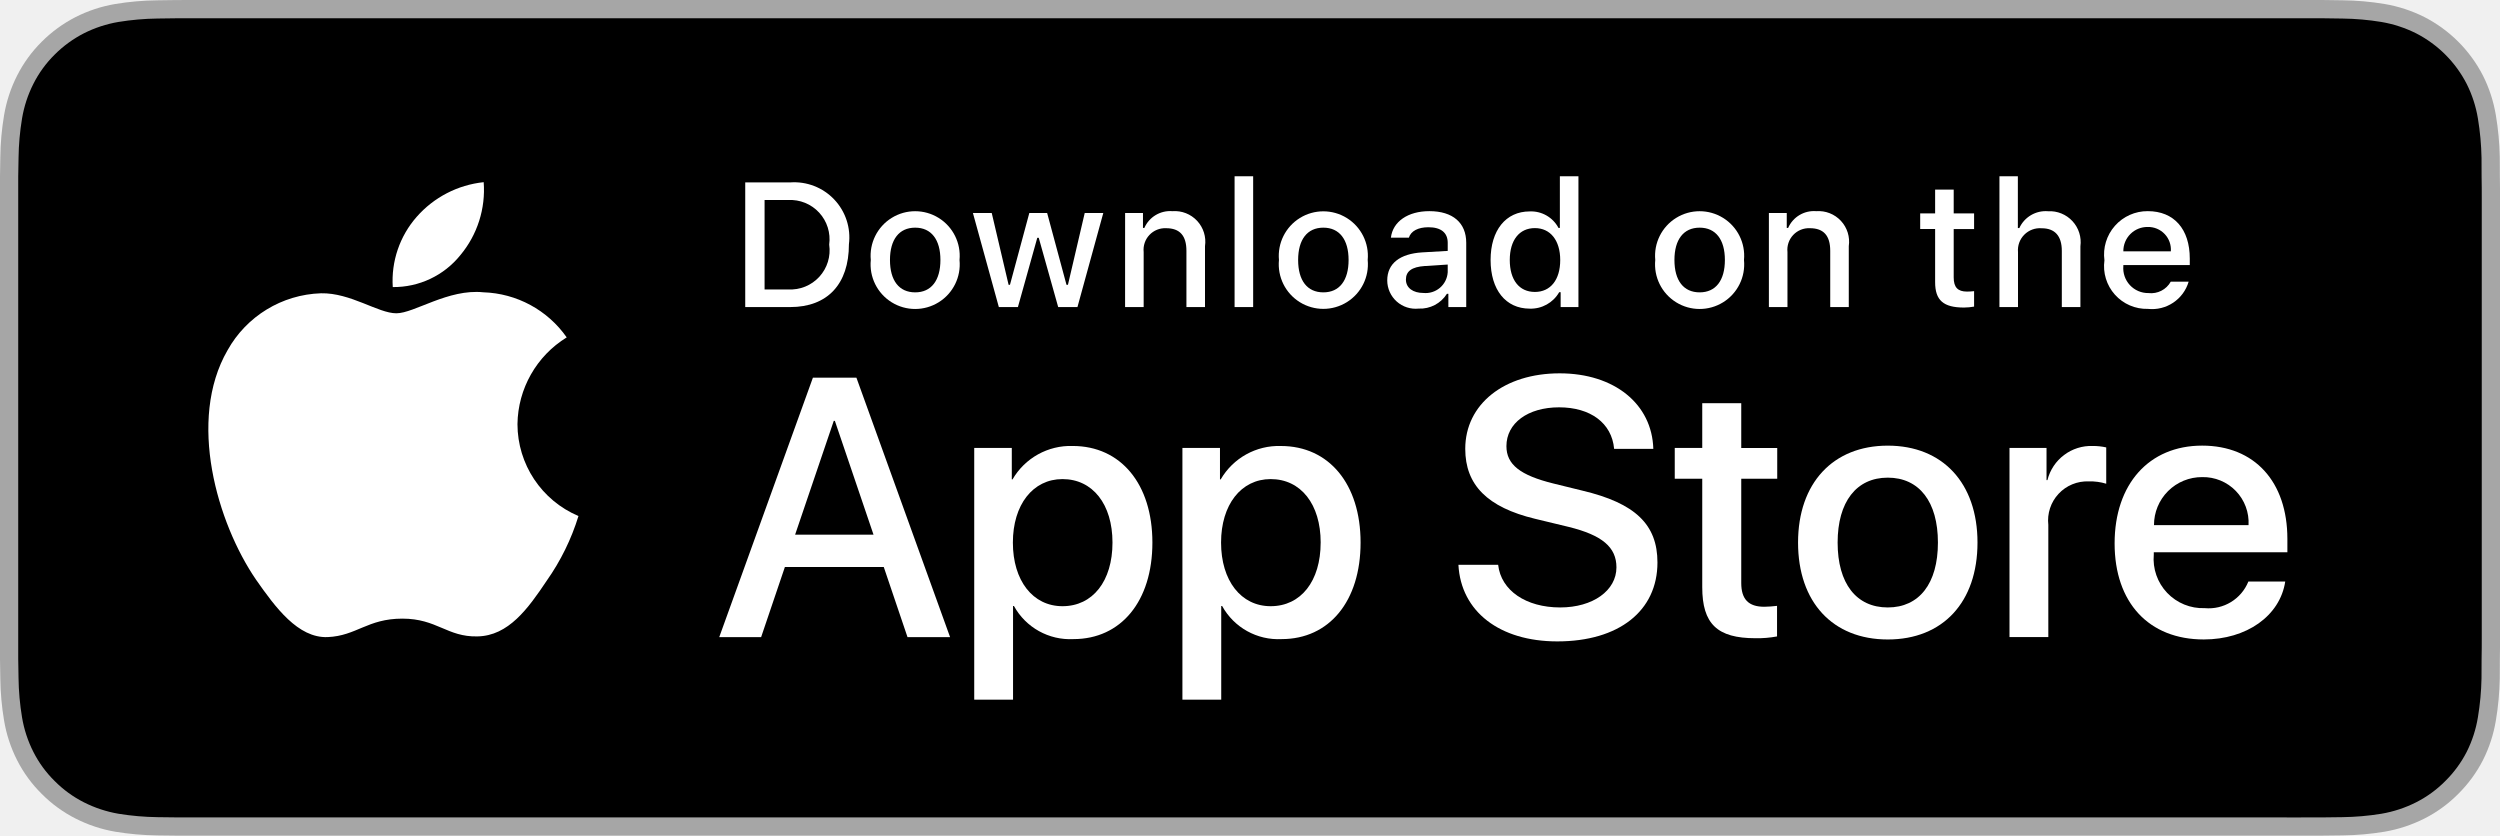
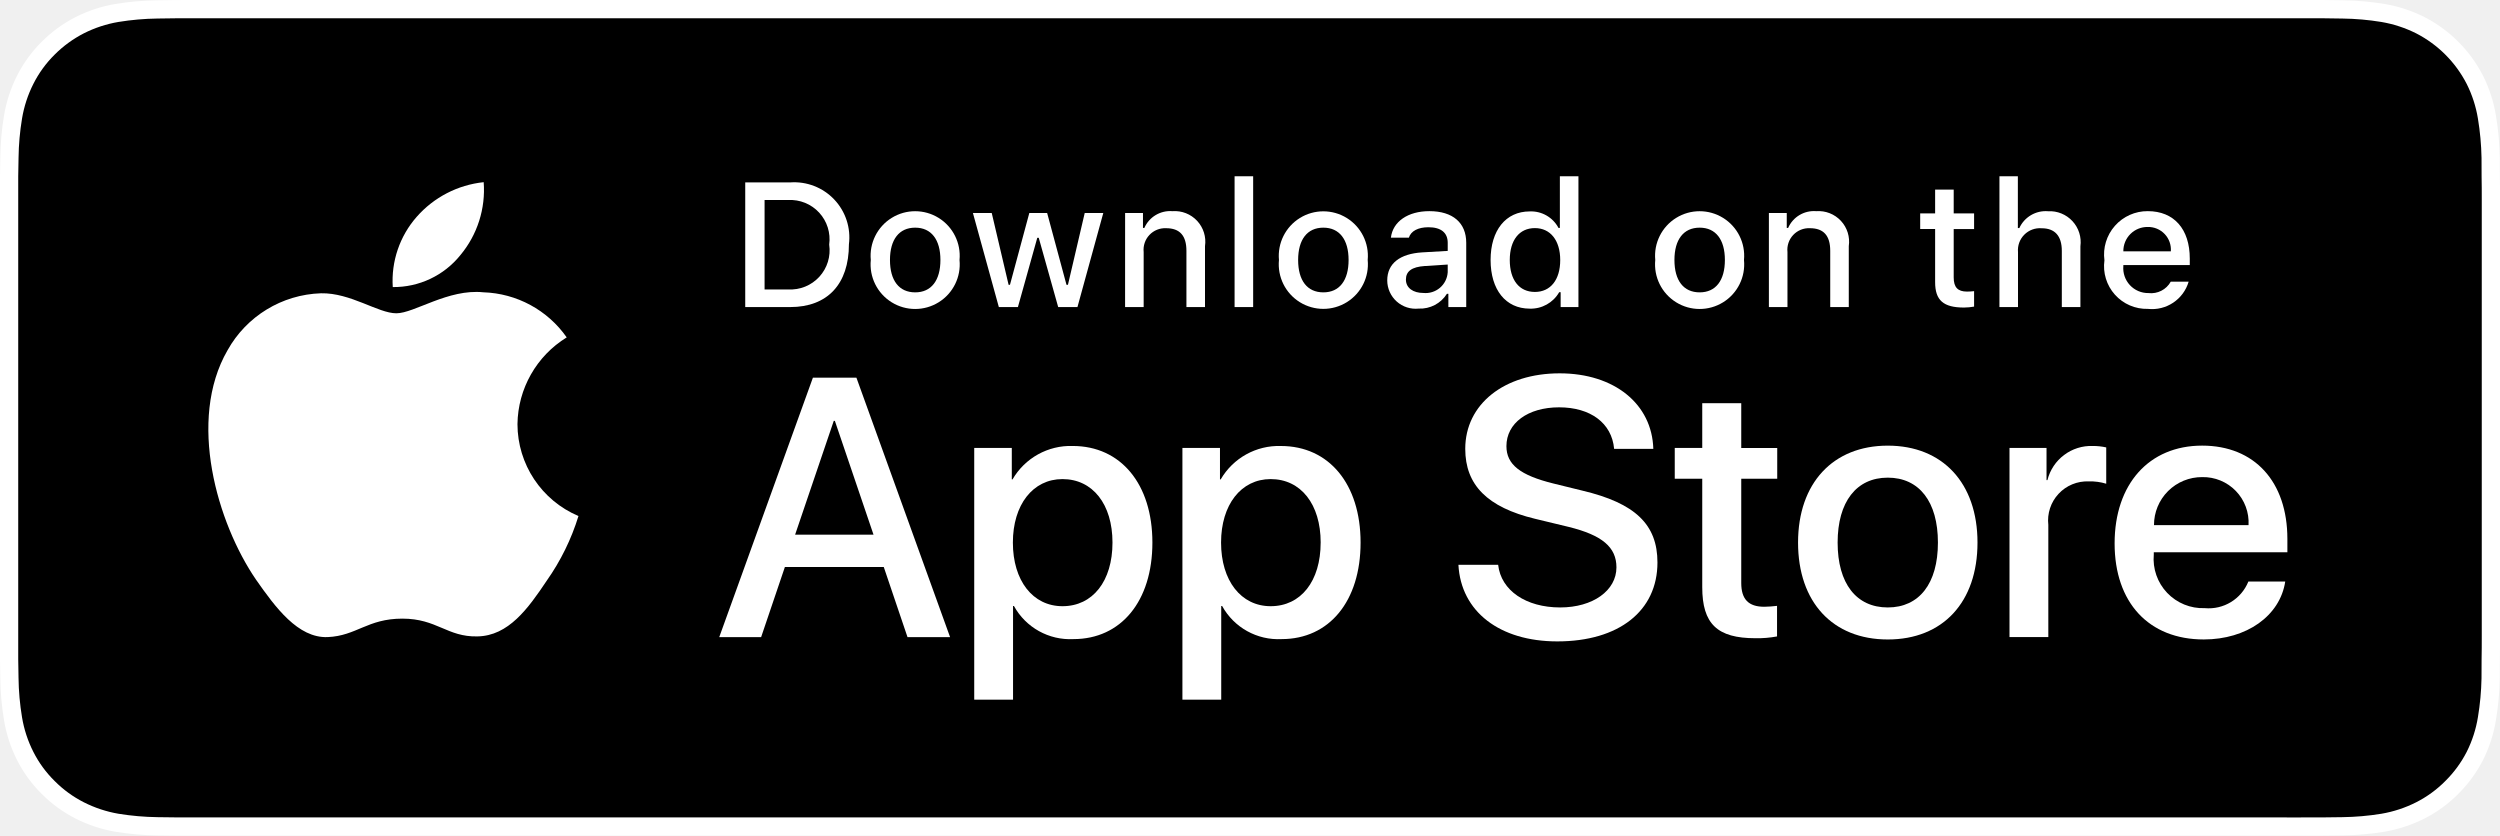
- <svg xmlns="http://www.w3.org/2000/svg" id="livetype" width="119.664" height="40" viewBox="0 0 119.664 40">
+ <svg xmlns="http://www.w3.org/2000/svg" id="livetype" width="119.664" height="40" viewBox="0 0 119.664 40" preserveAspectRatio="none">
  <g>
    <g>
      <g>
-         <path d="M110.135,0H9.535c-.367,0-.729,0-1.095.002-.306.002-.61.008-.919.013A13.215,13.215,0,0,0,5.517.191a6.665,6.665,0,0,0-1.901.627A6.438,6.438,0,0,0,1.998,1.997,6.258,6.258,0,0,0,.819,3.618a6.601,6.601,0,0,0-.625,1.903,12.993,12.993,0,0,0-.179,2.002C.006,7.83.005,8.138,0,8.444V31.559c.005.31.006.611.015.922a12.992,12.992,0,0,0,.179,2.002,6.588,6.588,0,0,0,.625,1.904A6.208,6.208,0,0,0,1.998,38.001a6.274,6.274,0,0,0,1.619,1.179,6.701,6.701,0,0,0,1.901.631,13.455,13.455,0,0,0,2.004.177c.309.007.613.011.919.011C8.806,40,9.168,40,9.535,40H110.135c.359,0,.725,0,1.084-.002.305,0,.617-.004.922-.011a13.279,13.279,0,0,0,2-.177,6.804,6.804,0,0,0,1.908-.631,6.277,6.277,0,0,0,1.617-1.179,6.395,6.395,0,0,0,1.182-1.614,6.604,6.604,0,0,0,.619-1.904,13.506,13.506,0,0,0,.186-2.002c.004-.311.004-.611.004-.922.008-.363.008-.725.008-1.094V9.536c0-.366,0-.729-.008-1.092,0-.307,0-.614-.004-.921a13.507,13.507,0,0,0-.186-2.002,6.618,6.618,0,0,0-.619-1.903,6.466,6.466,0,0,0-2.799-2.8,6.768,6.768,0,0,0-1.908-.627,13.044,13.044,0,0,0-2-.177c-.305-.005-.617-.011-.922-.013-.359-.002-.725-.002-1.084-.002Z" style="fill: #a6a6a6" />
+         <path d="M110.135,0H9.535c-.367,0-.729,0-1.095.002-.306.002-.61.008-.919.013A13.215,13.215,0,0,0,5.517.191a6.665,6.665,0,0,0-1.901.627A6.438,6.438,0,0,0,1.998,1.997,6.258,6.258,0,0,0,.819,3.618a6.601,6.601,0,0,0-.625,1.903,12.993,12.993,0,0,0-.179,2.002C.006,7.83.005,8.138,0,8.444V31.559c.005.31.006.611.015.922a12.992,12.992,0,0,0,.179,2.002,6.588,6.588,0,0,0,.625,1.904A6.208,6.208,0,0,0,1.998,38.001a6.274,6.274,0,0,0,1.619,1.179,6.701,6.701,0,0,0,1.901.631,13.455,13.455,0,0,0,2.004.177c.309.007.613.011.919.011C8.806,40,9.168,40,9.535,40H110.135c.359,0,.725,0,1.084-.002.305,0,.617-.004.922-.011a13.279,13.279,0,0,0,2-.177,6.804,6.804,0,0,0,1.908-.631,6.277,6.277,0,0,0,1.617-1.179,6.395,6.395,0,0,0,1.182-1.614,6.604,6.604,0,0,0,.619-1.904,13.506,13.506,0,0,0,.186-2.002c.004-.311.004-.611.004-.922.008-.363.008-.725.008-1.094V9.536c0-.366,0-.729-.008-1.092,0-.307,0-.614-.004-.921a13.507,13.507,0,0,0-.186-2.002,6.618,6.618,0,0,0-.619-1.903,6.466,6.466,0,0,0-2.799-2.8,6.768,6.768,0,0,0-1.908-.627,13.044,13.044,0,0,0-2-.177c-.305-.005-.617-.011-.922-.013-.359-.002-.725-.002-1.084-.002Z" style="fill: #ffffff" />
        <path d="M8.445,39.125c-.305,0-.602-.004-.904-.011a12.687,12.687,0,0,1-1.869-.163,5.884,5.884,0,0,1-1.657-.548,5.406,5.406,0,0,1-1.397-1.017,5.321,5.321,0,0,1-1.021-1.397,5.722,5.722,0,0,1-.543-1.657,12.414,12.414,0,0,1-.167-1.875c-.006-.211-.015-.913-.015-.913V8.444S.882,7.753.888,7.55a12.37,12.37,0,0,1,.166-1.872,5.755,5.755,0,0,1,.543-1.662A5.373,5.373,0,0,1,2.612,2.618,5.565,5.565,0,0,1,4.014,1.595a5.823,5.823,0,0,1,1.653-.544A12.586,12.586,0,0,1,7.543.887L8.445.875H111.214l.913.013a12.385,12.385,0,0,1,1.858.163,5.938,5.938,0,0,1,1.671.548,5.594,5.594,0,0,1,2.415,2.42,5.763,5.763,0,0,1,.535,1.649,12.995,12.995,0,0,1,.174,1.887c.003.283.003.587.003.89.008.375.008.732.008,1.092V30.465c0,.363,0,.718-.008,1.075,0,.325,0,.623-.004.93a12.731,12.731,0,0,1-.171,1.853,5.739,5.739,0,0,1-.54,1.67,5.48,5.48,0,0,1-1.016,1.386,5.413,5.413,0,0,1-1.399,1.022,5.862,5.862,0,0,1-1.668.55,12.542,12.542,0,0,1-1.869.163c-.293.007-.6.011-.897.011l-1.084.002Z" />
      </g>
      <g id="_Group_" data-name="&lt;Group&gt;">
        <g id="_Group_2" data-name="&lt;Group&gt;">
          <g id="_Group_3" data-name="&lt;Group&gt;">
            <path id="_Path_" data-name="&lt;Path&gt;" d="M24.769,20.301a4.949,4.949,0,0,1,2.357-4.152,5.066,5.066,0,0,0-3.991-2.158c-1.679-.176-3.307,1.005-4.163,1.005-.872,0-2.19-.987-3.608-.958a5.315,5.315,0,0,0-4.473,2.728c-1.934,3.348-.491,8.269,1.361,10.976.927,1.325,2.01,2.806,3.428,2.753,1.387-.058,1.905-.884,3.579-.884,1.659,0,2.145.884,3.591.851,1.488-.024,2.426-1.331,3.321-2.669a10.962,10.962,0,0,0,1.518-3.093A4.782,4.782,0,0,1,24.769,20.301Z" style="fill: #fff" />
            <path id="_Path_2" data-name="&lt;Path&gt;" d="M22.037,12.211a4.872,4.872,0,0,0,1.115-3.491,4.957,4.957,0,0,0-3.208,1.66,4.636,4.636,0,0,0-1.144,3.361A4.099,4.099,0,0,0,22.037,12.211Z" style="fill: #fff" />
          </g>
        </g>
        <g>
          <path d="M42.302,27.14h-4.733l-1.137,3.356H34.427l4.483-12.418h2.083l4.483,12.418H43.438ZM38.059,25.591h3.752l-1.85-5.447h-.052Z" style="fill: #fff" />
          <path d="M55.16,25.97c0,2.813-1.506,4.621-3.778,4.621a3.069,3.069,0,0,1-2.849-1.584h-.043v4.484h-1.858V21.442H48.43v1.506h.034a3.212,3.212,0,0,1,2.883-1.601C53.645,21.348,55.16,23.164,55.16,25.97Zm-1.91,0c0-1.833-.947-3.038-2.393-3.038-1.42,0-2.375,1.23-2.375,3.038,0,1.824.955,3.046,2.375,3.046C52.302,29.016,53.25,27.819,53.25,25.97Z" style="fill: #fff" />
          <path d="M65.125,25.97c0,2.813-1.506,4.621-3.778,4.621a3.069,3.069,0,0,1-2.849-1.584h-.043v4.484h-1.858V21.442H58.395v1.506h.034A3.212,3.212,0,0,1,61.312,21.348C63.61,21.348,65.125,23.164,65.125,25.97Zm-1.91,0c0-1.833-.947-3.038-2.393-3.038-1.42,0-2.375,1.23-2.375,3.038,0,1.824.955,3.046,2.375,3.046C62.267,29.016,63.214,27.819,63.214,25.97Z" style="fill: #fff" />
          <path d="M71.71,27.036c.138,1.231,1.334,2.04,2.969,2.04,1.566,0,2.693-.809,2.693-1.919,0-.964-.68-1.541-2.289-1.937l-1.609-.388c-2.28-.551-3.339-1.617-3.339-3.348,0-2.143,1.867-3.614,4.519-3.614,2.624,0,4.423,1.472,4.483,3.614h-1.876c-.112-1.239-1.137-1.987-2.634-1.987s-2.521.757-2.521,1.858c0,.878.654,1.395,2.255,1.79l1.368.336c2.548.603,3.606,1.626,3.606,3.442,0,2.323-1.851,3.778-4.794,3.778-2.754,0-4.613-1.421-4.733-3.667Z" style="fill: #fff" />
          <path d="M83.346,19.3v2.143h1.722v1.472H83.346v4.991c0,.775.345,1.137,1.102,1.137a5.808,5.808,0,0,0,.611-.043v1.463a5.104,5.104,0,0,1-1.032.086c-1.833,0-2.548-.688-2.548-2.444V22.914H80.163V21.442H81.479V19.3Z" style="fill: #fff" />
          <path d="M86.065,25.97c0-2.849,1.678-4.639,4.294-4.639,2.625,0,4.295,1.79,4.295,4.639,0,2.856-1.661,4.639-4.295,4.639C87.726,30.608,86.065,28.826,86.065,25.97Zm6.695,0c0-1.954-.896-3.107-2.401-3.107s-2.4,1.162-2.4,3.107c0,1.962.895,3.106,2.4,3.106S92.76,27.932,92.76,25.97Z" style="fill: #fff" />
          <path d="M96.186,21.442h1.772v1.541h.043a2.159,2.159,0,0,1,2.178-1.636,2.866,2.866,0,0,1,.637.069v1.738a2.598,2.598,0,0,0-.835-.112,1.873,1.873,0,0,0-1.937,2.083v5.37h-1.858Z" style="fill: #fff" />
          <path d="M109.384,27.837c-.25,1.644-1.851,2.771-3.898,2.771-2.634,0-4.269-1.765-4.269-4.596,0-2.84,1.644-4.682,4.19-4.682,2.505,0,4.08,1.721,4.08,4.466v.637h-6.395v.112a2.358,2.358,0,0,0,2.436,2.564,2.048,2.048,0,0,0,2.091-1.273Zm-6.282-2.702h4.526a2.177,2.177,0,0,0-2.221-2.298A2.292,2.292,0,0,0,103.102,25.135Z" style="fill: #fff" />
        </g>
      </g>
    </g>
    <g id="_Group_4" data-name="&lt;Group&gt;">
      <g>
        <path d="M37.826,8.731a2.64,2.64,0,0,1,2.808,2.965c0,1.906-1.03,3.002-2.808,3.002H35.671V8.731Zm-1.229,5.123h1.125a1.876,1.876,0,0,0,1.968-2.146,1.881,1.881,0,0,0-1.968-2.134h-1.125Z" style="fill: #fff" />
        <path d="M41.681,12.444a2.133,2.133,0,1,1,4.247,0,2.134,2.134,0,1,1-4.247,0Zm3.333,0c0-.976-.438-1.547-1.208-1.547-.772,0-1.207.571-1.207,1.547,0,.984.435,1.55,1.207,1.55C44.575,13.995,45.014,13.424,45.014,12.444Z" style="fill: #fff" />
        <path d="M51.573,14.698h-.922l-.931-3.316h-.07l-.927,3.316h-.913l-1.241-4.503h.901l.807,3.436h.066l.926-3.436h.853l.926,3.436h.07l.803-3.436h.889Z" style="fill: #fff" />
        <path d="M53.854,10.195H54.709v.715h.066a1.348,1.348,0,0,1,1.344-.802,1.465,1.465,0,0,1,1.559,1.675v2.915h-.889V12.006c0-.724-.314-1.083-.972-1.083a1.033,1.033,0,0,0-1.075,1.141v2.634h-.889Z" style="fill: #fff" />
        <path d="M59.094,8.437h.889v6.261h-.889Z" style="fill: #fff" />
        <path d="M61.218,12.444a2.133,2.133,0,1,1,4.248,0,2.134,2.134,0,1,1-4.248,0Zm3.333,0c0-.976-.438-1.547-1.208-1.547-.772,0-1.207.571-1.207,1.547,0,.984.435,1.55,1.207,1.55C64.112,13.995,64.551,13.424,64.551,12.444Z" style="fill: #fff" />
        <path d="M66.401,13.424c0-.811.604-1.278,1.675-1.344l1.22-.07v-.389c0-.476-.314-.744-.922-.744-.496,0-.84.182-.938.5h-.86c.091-.773.818-1.27,1.84-1.27,1.129,0,1.766.562,1.766,1.513v3.077h-.855v-.633h-.07a1.515,1.515,0,0,1-1.353.707A1.36,1.36,0,0,1,66.401,13.424Zm2.895-.385v-.376l-1.1.07c-.62.042-.901.252-.901.649,0,.405.352.641.835.641A1.062,1.062,0,0,0,69.295,13.04Z" style="fill: #fff" />
        <path d="M71.348,12.444c0-1.423.731-2.324,1.869-2.324a1.484,1.484,0,0,1,1.381.79h.066V8.437h.889v6.261h-.852v-.711h-.07a1.563,1.563,0,0,1-1.414.786C72.072,14.772,71.348,13.871,71.348,12.444Zm.918,0c0,.955.45,1.53,1.203,1.53.749,0,1.212-.583,1.212-1.526,0-.938-.468-1.53-1.212-1.53C72.721,10.918,72.266,11.497,72.266,12.444Z" style="fill: #fff" />
        <path d="M79.23,12.444a2.133,2.133,0,1,1,4.247,0,2.134,2.134,0,1,1-4.247,0Zm3.333,0c0-.976-.438-1.547-1.208-1.547-.772,0-1.207.571-1.207,1.547,0,.984.435,1.55,1.207,1.55C82.125,13.995,82.563,13.424,82.563,12.444Z" style="fill: #fff" />
        <path d="M84.669,10.195h.855v.715h.066a1.348,1.348,0,0,1,1.344-.802,1.465,1.465,0,0,1,1.559,1.675v2.915H87.605V12.006c0-.724-.314-1.083-.972-1.083a1.033,1.033,0,0,0-1.075,1.141v2.634h-.889Z" style="fill: #fff" />
        <path d="M93.515,9.074v1.142h.976v.749h-.976V13.279c0,.472.194.678.637.678a2.967,2.967,0,0,0,.339-.021v.74a2.916,2.916,0,0,1-.483.045c-.988,0-1.382-.348-1.382-1.216v-2.543h-.715v-.749h.715V9.074Z" style="fill: #fff" />
        <path d="M95.705,8.437h.881v2.481h.07a1.386,1.386,0,0,1,1.373-.807,1.483,1.483,0,0,1,1.551,1.679v2.907H98.69v-2.688c0-.719-.335-1.083-.963-1.083a1.052,1.052,0,0,0-1.134,1.142v2.63h-.889Z" style="fill: #fff" />
        <path d="M104.761,13.482a1.828,1.828,0,0,1-1.951,1.303A2.045,2.045,0,0,1,100.73,12.46a2.077,2.077,0,0,1,2.076-2.353c1.253,0,2.009.856,2.009,2.27V12.688h-3.18v.05a1.19,1.19,0,0,0,1.199,1.29,1.079,1.079,0,0,0,1.071-.546Zm-3.126-1.451h2.274a1.086,1.086,0,0,0-1.108-1.167A1.152,1.152,0,0,0,101.635,12.031Z" style="fill: #fff" />
      </g>
    </g>
  </g>
</svg>
